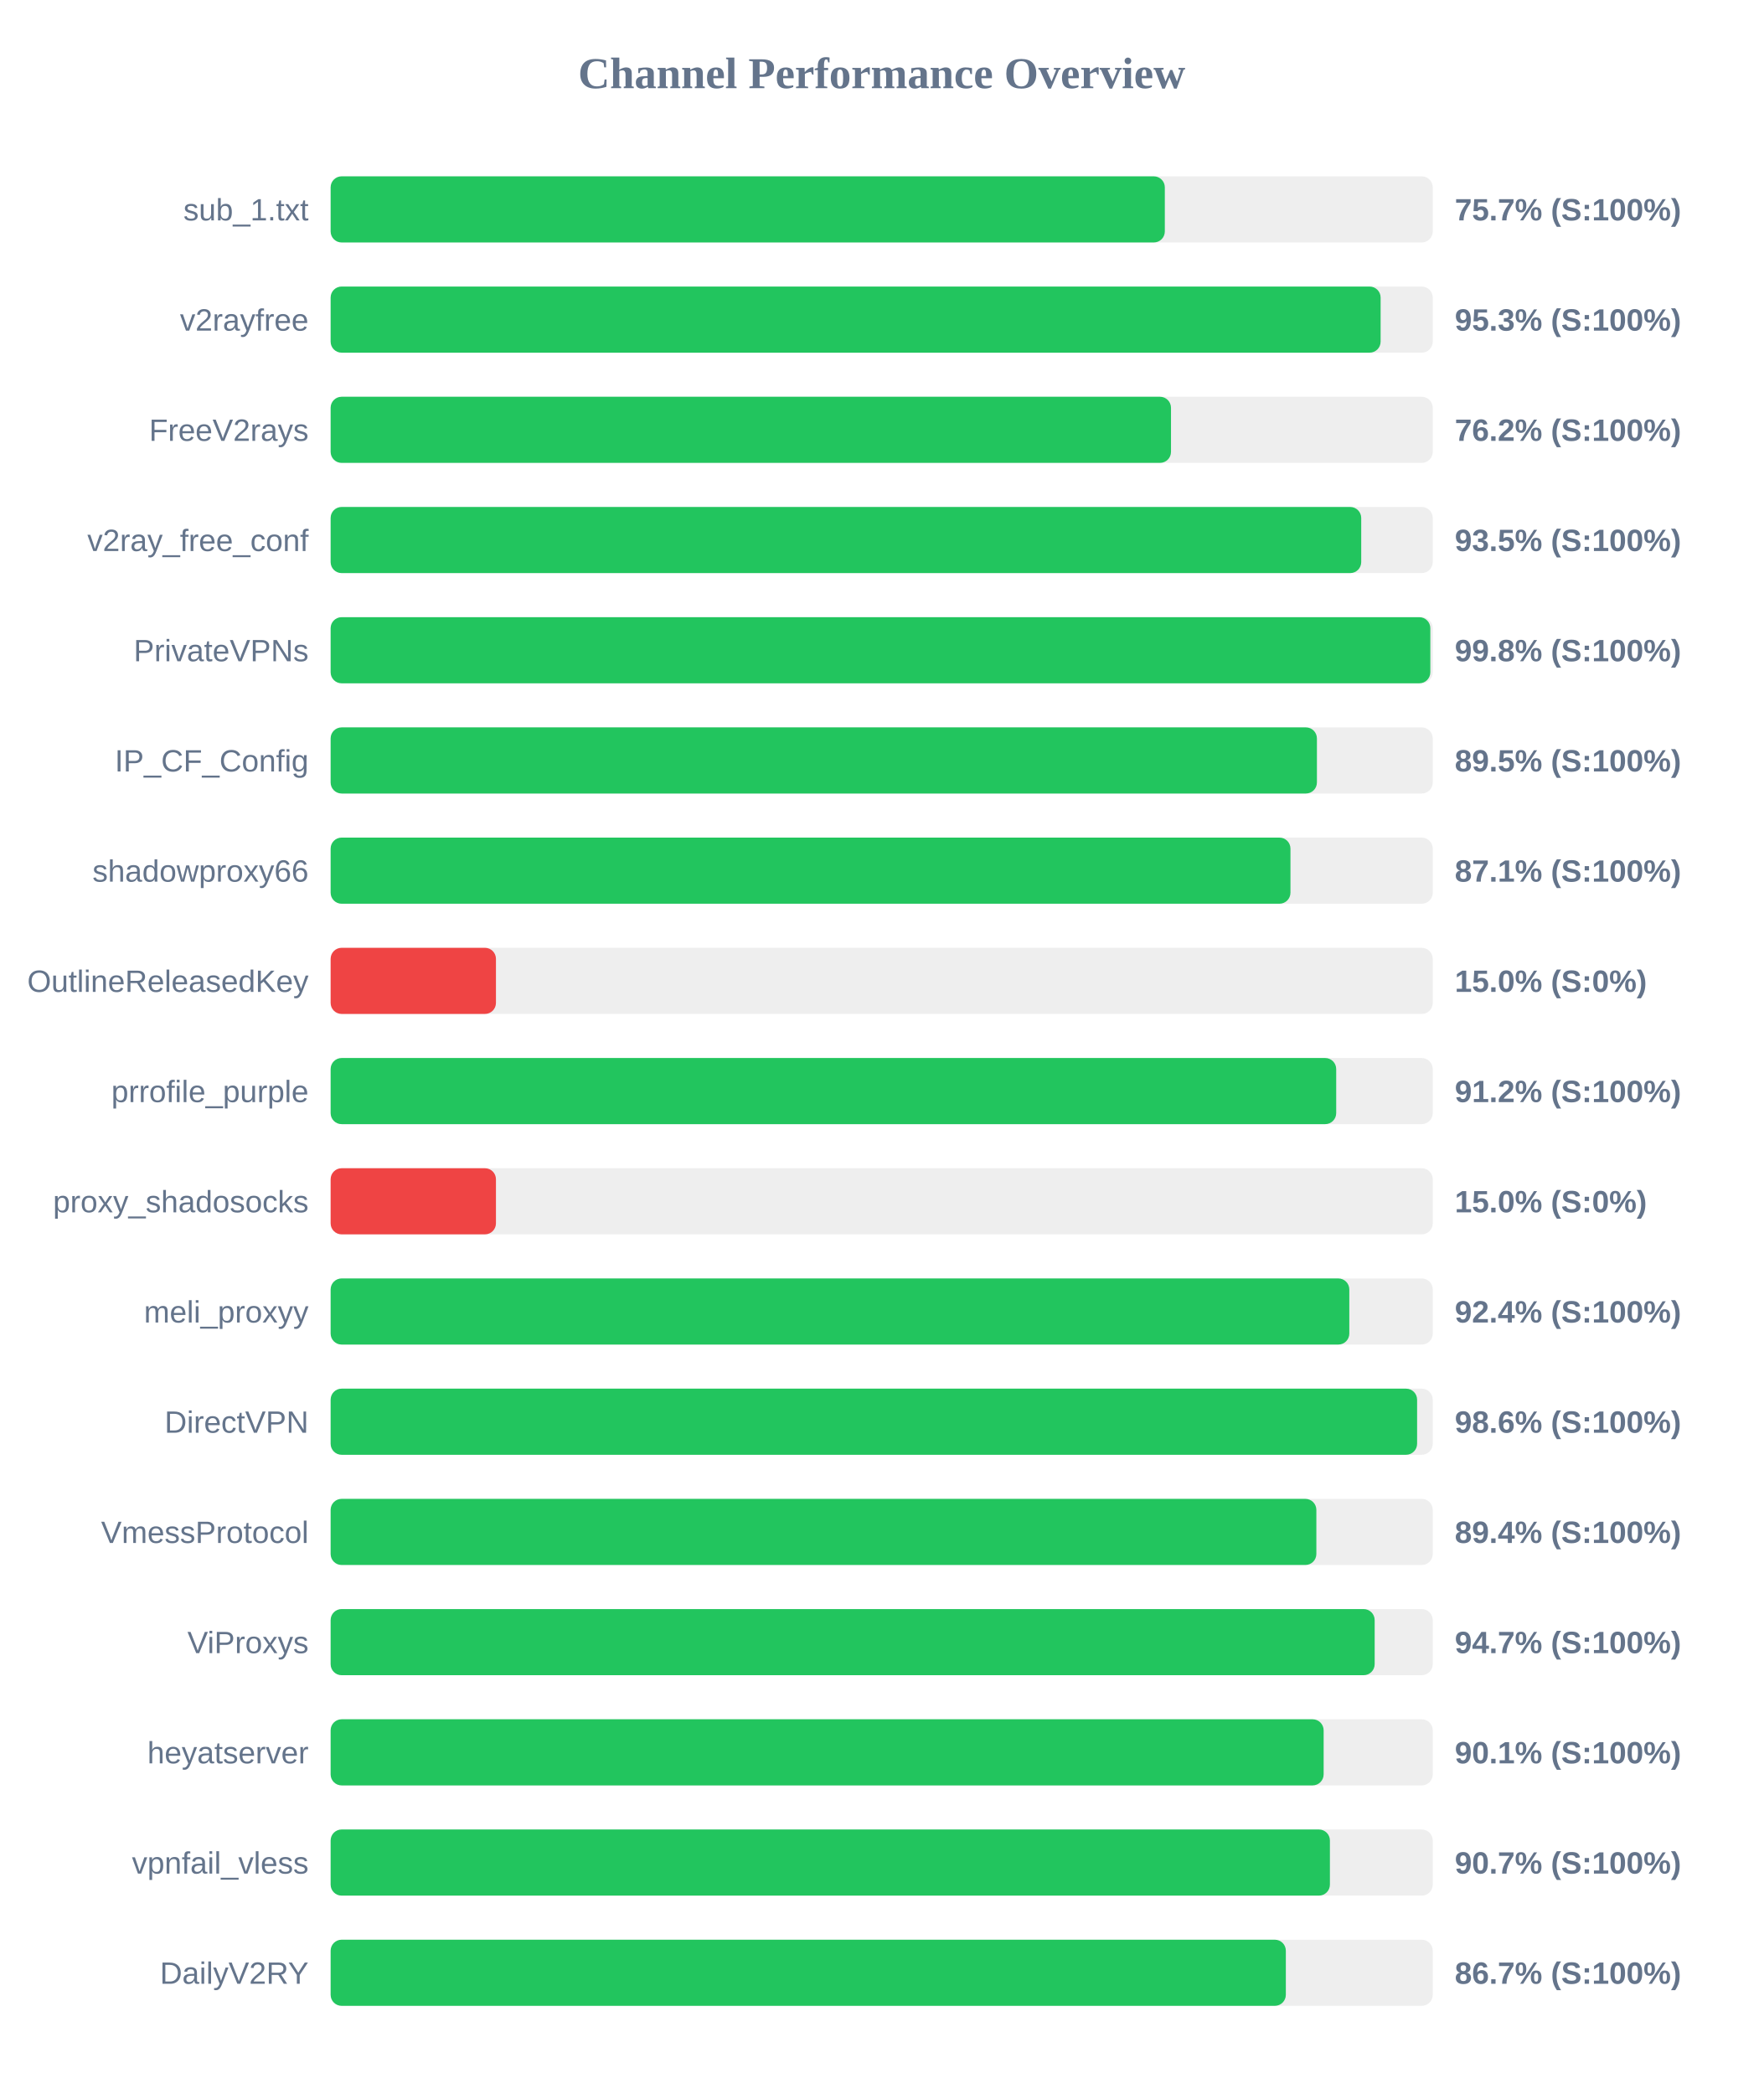
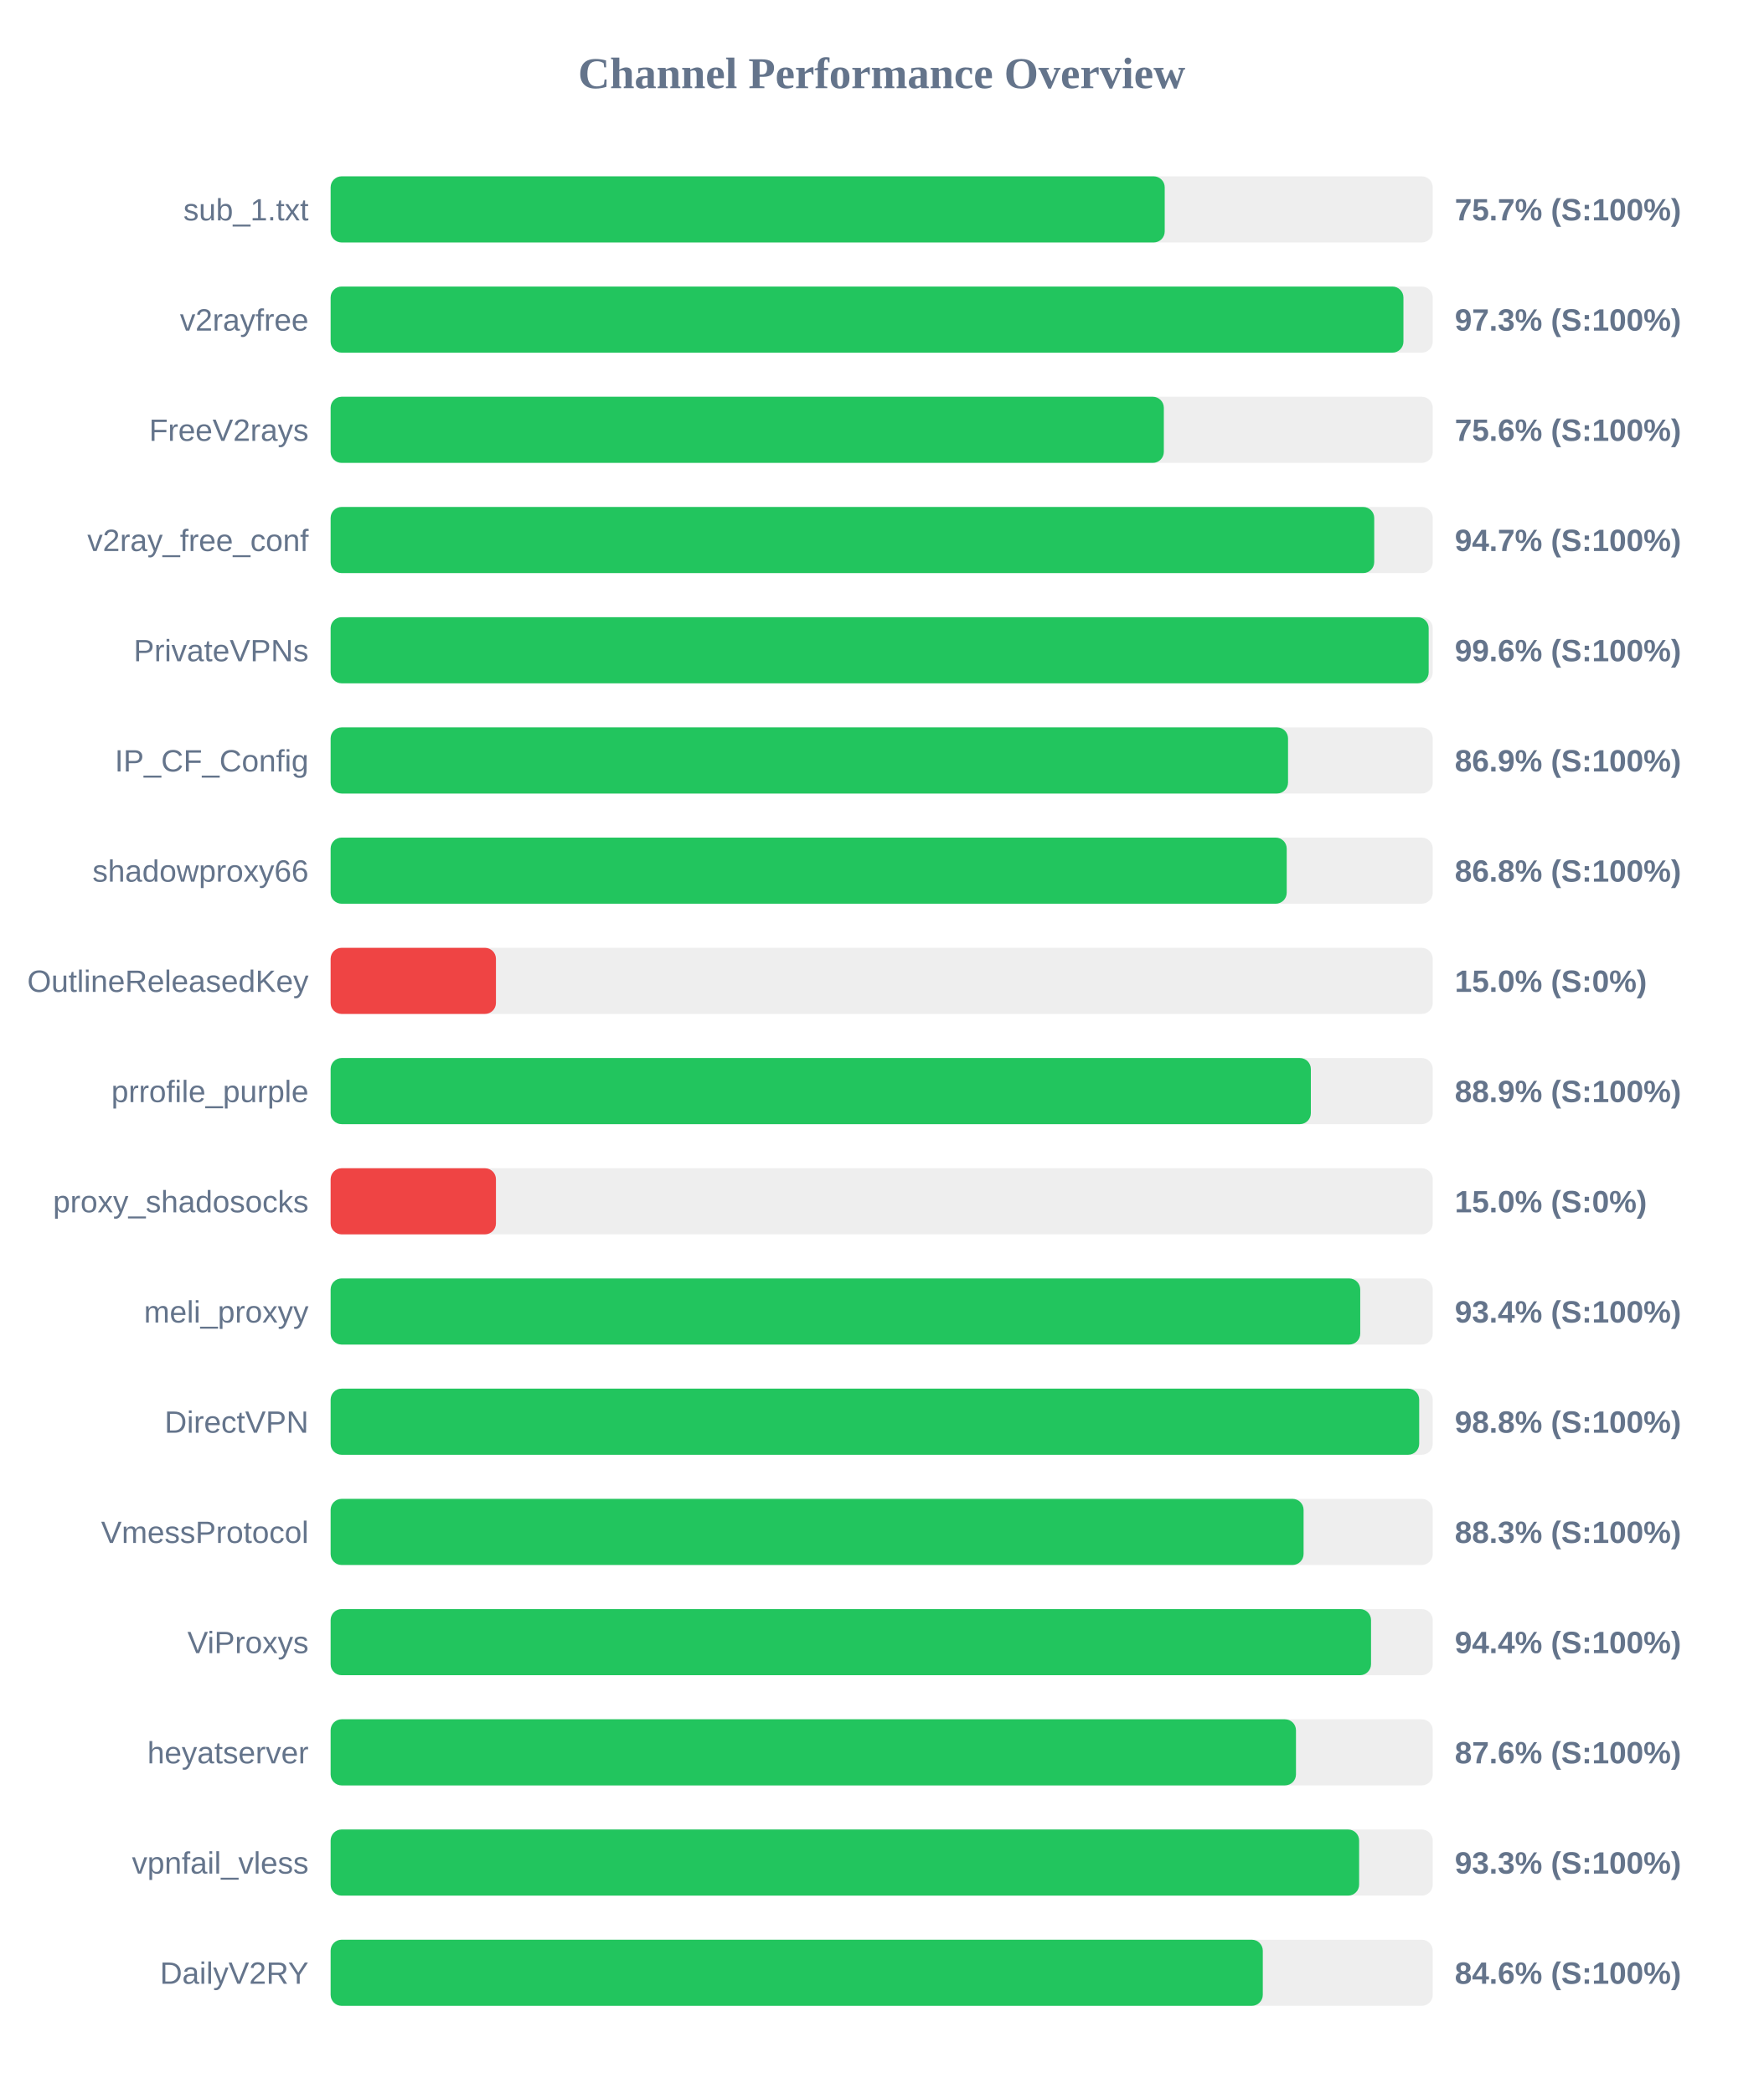
<svg xmlns="http://www.w3.org/2000/svg" width="800" height="950" version="1.1">
  <style>
        .row { font: 14px Arial; fill: #64748b; }
        .score { font: bold 14px Arial; fill: #64748b; }
    </style>
  <text x="400" y="40" text-anchor="middle" font-size="20px" font-weight="bold" fill="#64748b">Channel Performance Overview</text>
  <rect x="150" y="80" width="500" height="30" fill="#eee" rx="5" />
-   <rect x="150" y="80" width="378.45" height="30" fill="#22c55e" rx="5" />
+   <rect x="150" y="80" width="378.4" height="30" fill="#22c55e" rx="5" />
  <text x="140" y="100" text-anchor="end" class="row">sub_1.txt</text>
  <text x="660" y="100" text-anchor="start" class="score">75.7% (S:100%)</text>
  <rect x="150" y="130" width="500" height="30" fill="#eee" rx="5" />
-   <rect x="150" y="130" width="476.35" height="30" fill="#22c55e" rx="5" />
+   <rect x="150" y="130" width="486.7" height="30" fill="#22c55e" rx="5" />
  <text x="140" y="150" text-anchor="end" class="row">v2rayfree</text>
-   <text x="660" y="150" text-anchor="start" class="score">95.3% (S:100%)</text>
+   <text x="660" y="150" text-anchor="start" class="score">97.3% (S:100%)</text>
  <rect x="150" y="180" width="500" height="30" fill="#eee" rx="5" />
-   <rect x="150" y="180" width="381.25" height="30" fill="#22c55e" rx="5" />
+   <rect x="150" y="180" width="378.0" height="30" fill="#22c55e" rx="5" />
  <text x="140" y="200" text-anchor="end" class="row">FreeV2rays</text>
-   <text x="660" y="200" text-anchor="start" class="score">76.2% (S:100%)</text>
+   <text x="660" y="200" text-anchor="start" class="score">75.6% (S:100%)</text>
  <rect x="150" y="230" width="500" height="30" fill="#eee" rx="5" />
-   <rect x="150" y="230" width="467.55" height="30" fill="#22c55e" rx="5" />
+   <rect x="150" y="230" width="473.45" height="30" fill="#22c55e" rx="5" />
  <text x="140" y="250" text-anchor="end" class="row">v2ray_free_conf</text>
-   <text x="660" y="250" text-anchor="start" class="score">93.5% (S:100%)</text>
+   <text x="660" y="250" text-anchor="start" class="score">94.7% (S:100%)</text>
  <rect x="150" y="280" width="500" height="30" fill="#eee" rx="5" />
-   <rect x="150" y="280" width="498.9" height="30" fill="#22c55e" rx="5" />
+   <rect x="150" y="280" width="498.15" height="30" fill="#22c55e" rx="5" />
  <text x="140" y="300" text-anchor="end" class="row">PrivateVPNs</text>
-   <text x="660" y="300" text-anchor="start" class="score">99.8% (S:100%)</text>
+   <text x="660" y="300" text-anchor="start" class="score">99.6% (S:100%)</text>
  <rect x="150" y="330" width="500" height="30" fill="#eee" rx="5" />
-   <rect x="150" y="330" width="447.45" height="30" fill="#22c55e" rx="5" />
+   <rect x="150" y="330" width="434.35" height="30" fill="#22c55e" rx="5" />
  <text x="140" y="350" text-anchor="end" class="row">IP_CF_Config</text>
-   <text x="660" y="350" text-anchor="start" class="score">89.5% (S:100%)</text>
+   <text x="660" y="350" text-anchor="start" class="score">86.9% (S:100%)</text>
  <rect x="150" y="380" width="500" height="30" fill="#eee" rx="5" />
-   <rect x="150" y="380" width="435.45" height="30" fill="#22c55e" rx="5" />
+   <rect x="150" y="380" width="433.75" height="30" fill="#22c55e" rx="5" />
  <text x="140" y="400" text-anchor="end" class="row">shadowproxy66</text>
-   <text x="660" y="400" text-anchor="start" class="score">87.1% (S:100%)</text>
+   <text x="660" y="400" text-anchor="start" class="score">86.8% (S:100%)</text>
  <rect x="150" y="430" width="500" height="30" fill="#eee" rx="5" />
  <rect x="150" y="430" width="75.0" height="30" fill="#ef4444" rx="5" />
  <text x="140" y="450" text-anchor="end" class="row">OutlineReleasedKey</text>
  <text x="660" y="450" text-anchor="start" class="score">15.0% (S:0%)</text>
  <rect x="150" y="480" width="500" height="30" fill="#eee" rx="5" />
-   <rect x="150" y="480" width="456.2" height="30" fill="#22c55e" rx="5" />
+   <rect x="150" y="480" width="444.7" height="30" fill="#22c55e" rx="5" />
  <text x="140" y="500" text-anchor="end" class="row">prrofile_purple</text>
-   <text x="660" y="500" text-anchor="start" class="score">91.2% (S:100%)</text>
+   <text x="660" y="500" text-anchor="start" class="score">88.9% (S:100%)</text>
  <rect x="150" y="530" width="500" height="30" fill="#eee" rx="5" />
  <rect x="150" y="530" width="75.0" height="30" fill="#ef4444" rx="5" />
  <text x="140" y="550" text-anchor="end" class="row">proxy_shadosocks</text>
  <text x="660" y="550" text-anchor="start" class="score">15.0% (S:0%)</text>
  <rect x="150" y="580" width="500" height="30" fill="#eee" rx="5" />
-   <rect x="150" y="580" width="462.15" height="30" fill="#22c55e" rx="5" />
+   <rect x="150" y="580" width="467.1" height="30" fill="#22c55e" rx="5" />
  <text x="140" y="600" text-anchor="end" class="row">meli_proxyy</text>
-   <text x="660" y="600" text-anchor="start" class="score">92.4% (S:100%)</text>
+   <text x="660" y="600" text-anchor="start" class="score">93.4% (S:100%)</text>
  <rect x="150" y="630" width="500" height="30" fill="#eee" rx="5" />
-   <rect x="150" y="630" width="492.9" height="30" fill="#22c55e" rx="5" />
+   <rect x="150" y="630" width="493.85" height="30" fill="#22c55e" rx="5" />
  <text x="140" y="650" text-anchor="end" class="row">DirectVPN</text>
-   <text x="660" y="650" text-anchor="start" class="score">98.6% (S:100%)</text>
+   <text x="660" y="650" text-anchor="start" class="score">98.8% (S:100%)</text>
  <rect x="150" y="680" width="500" height="30" fill="#eee" rx="5" />
-   <rect x="150" y="680" width="447.2" height="30" fill="#22c55e" rx="5" />
+   <rect x="150" y="680" width="441.4" height="30" fill="#22c55e" rx="5" />
  <text x="140" y="700" text-anchor="end" class="row">VmessProtocol</text>
-   <text x="660" y="700" text-anchor="start" class="score">89.4% (S:100%)</text>
+   <text x="660" y="700" text-anchor="start" class="score">88.3% (S:100%)</text>
  <rect x="150" y="730" width="500" height="30" fill="#eee" rx="5" />
-   <rect x="150" y="730" width="473.65" height="30" fill="#22c55e" rx="5" />
+   <rect x="150" y="730" width="472.0" height="30" fill="#22c55e" rx="5" />
  <text x="140" y="750" text-anchor="end" class="row">ViProxys</text>
-   <text x="660" y="750" text-anchor="start" class="score">94.7% (S:100%)</text>
+   <text x="660" y="750" text-anchor="start" class="score">94.4% (S:100%)</text>
  <rect x="150" y="780" width="500" height="30" fill="#eee" rx="5" />
-   <rect x="150" y="780" width="450.5" height="30" fill="#22c55e" rx="5" />
+   <rect x="150" y="780" width="437.95" height="30" fill="#22c55e" rx="5" />
  <text x="140" y="800" text-anchor="end" class="row">heyatserver</text>
-   <text x="660" y="800" text-anchor="start" class="score">90.1% (S:100%)</text>
+   <text x="660" y="800" text-anchor="start" class="score">87.6% (S:100%)</text>
  <rect x="150" y="830" width="500" height="30" fill="#eee" rx="5" />
-   <rect x="150" y="830" width="453.35" height="30" fill="#22c55e" rx="5" />
+   <rect x="150" y="830" width="466.6" height="30" fill="#22c55e" rx="5" />
  <text x="140" y="850" text-anchor="end" class="row">vpnfail_vless</text>
-   <text x="660" y="850" text-anchor="start" class="score">90.7% (S:100%)</text>
+   <text x="660" y="850" text-anchor="start" class="score">93.3% (S:100%)</text>
  <rect x="150" y="880" width="500" height="30" fill="#eee" rx="5" />
-   <rect x="150" y="880" width="433.35" height="30" fill="#22c55e" rx="5" />
+   <rect x="150" y="880" width="422.9" height="30" fill="#22c55e" rx="5" />
  <text x="140" y="900" text-anchor="end" class="row">DailyV2RY</text>
-   <text x="660" y="900" text-anchor="start" class="score">86.7% (S:100%)</text>
+   <text x="660" y="900" text-anchor="start" class="score">84.6% (S:100%)</text>
</svg>
